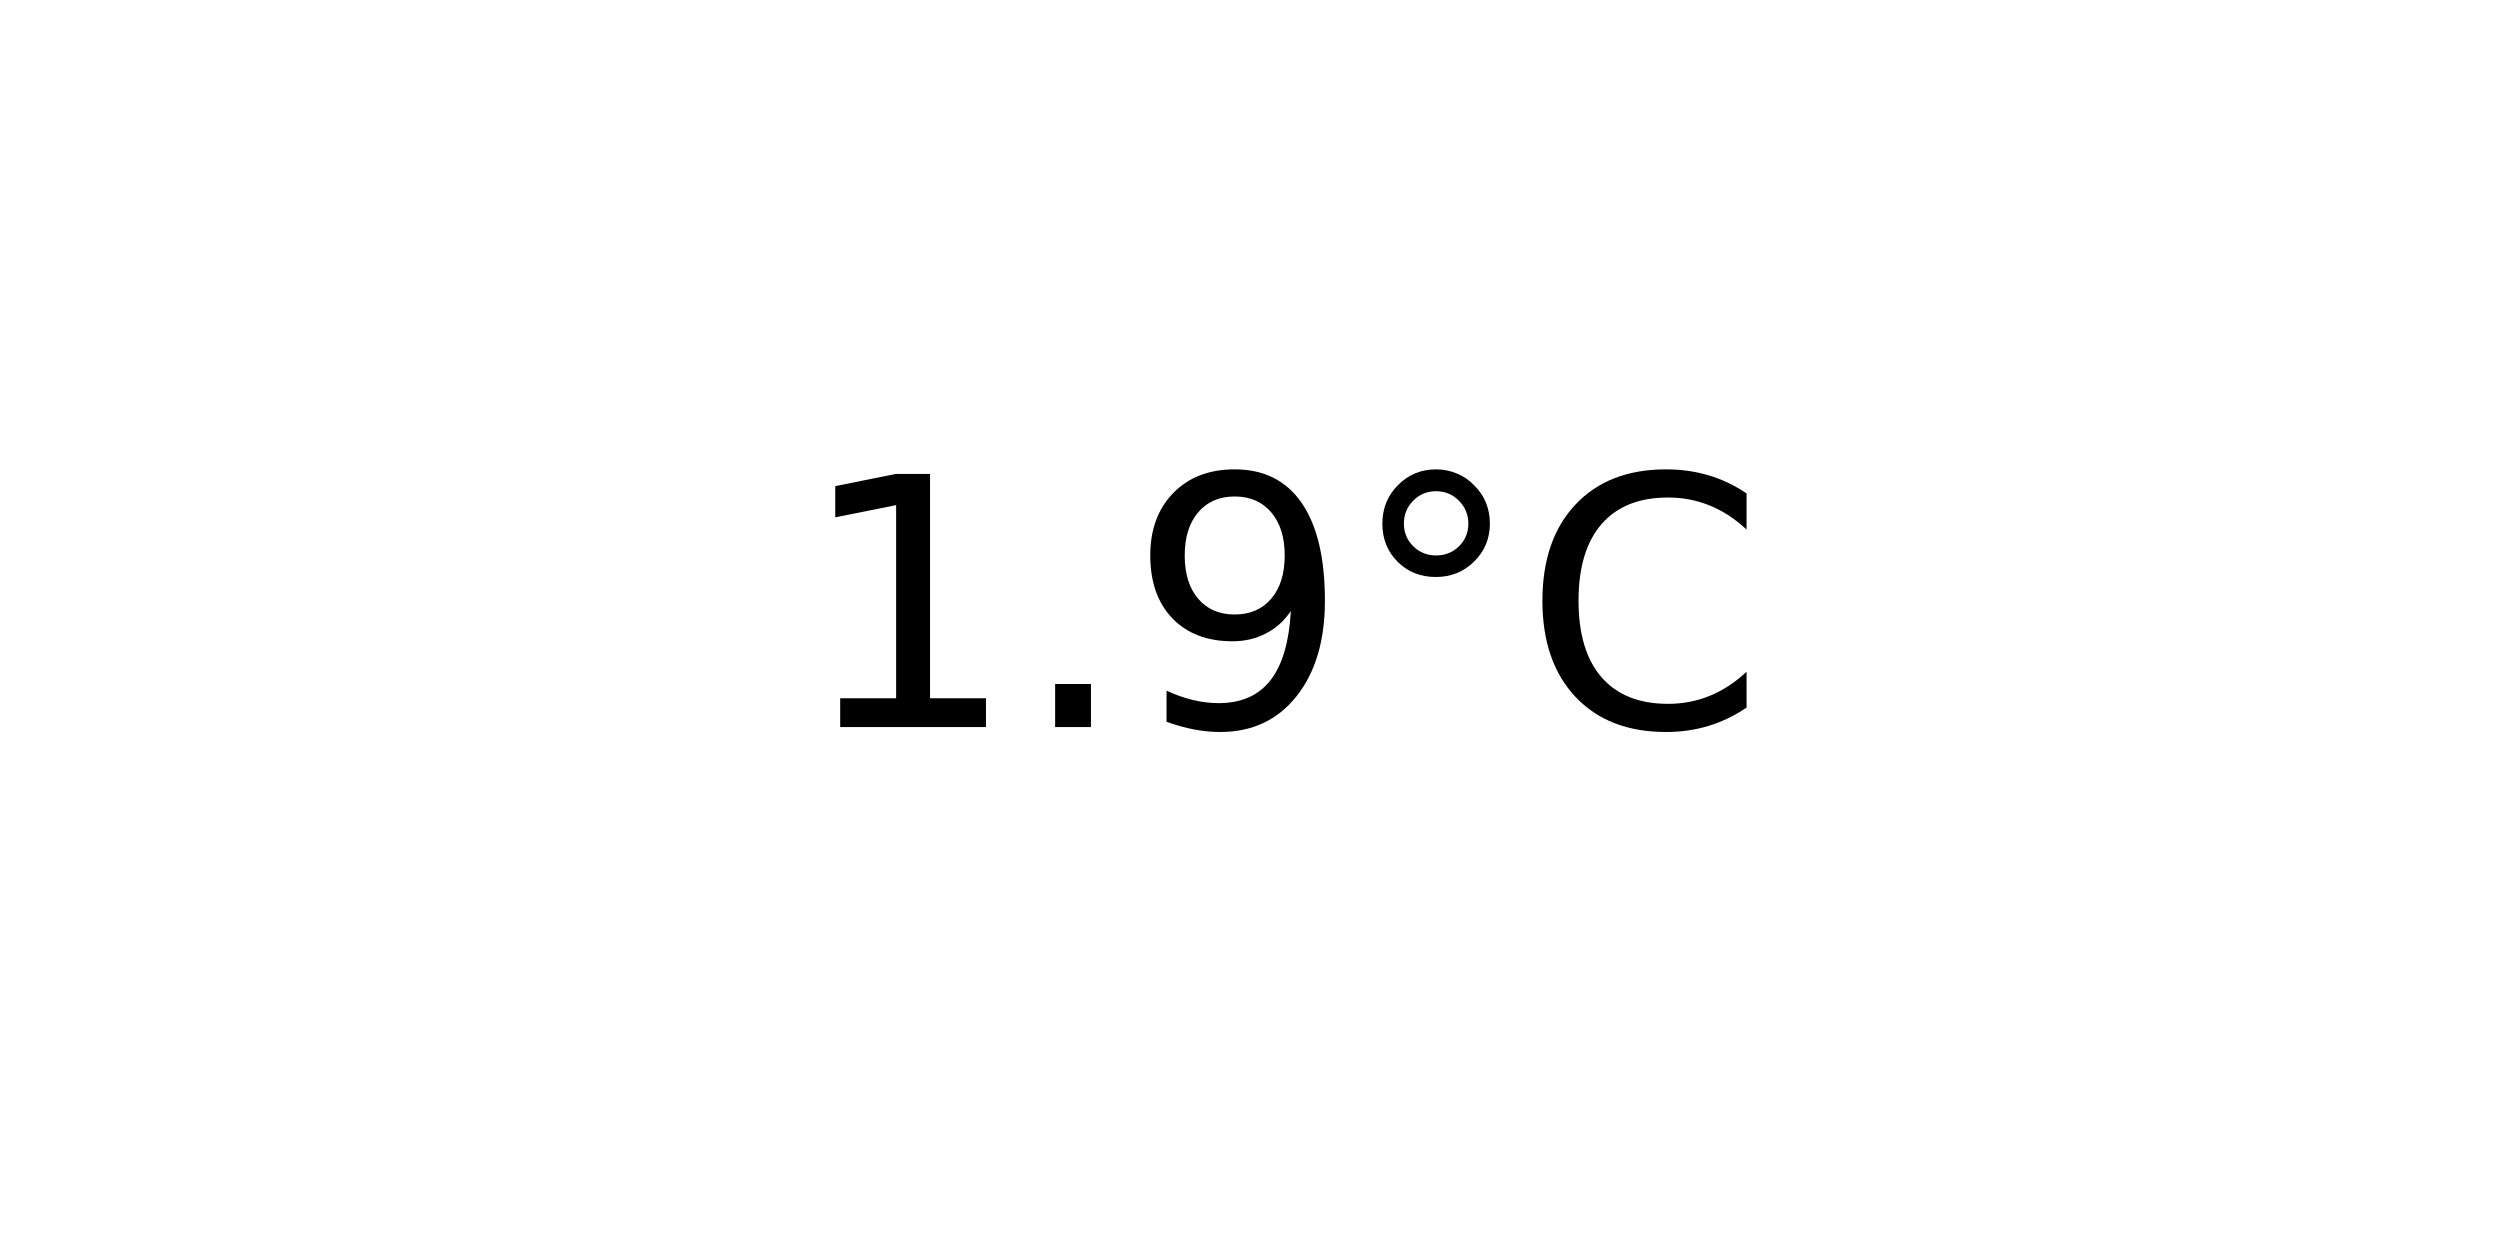
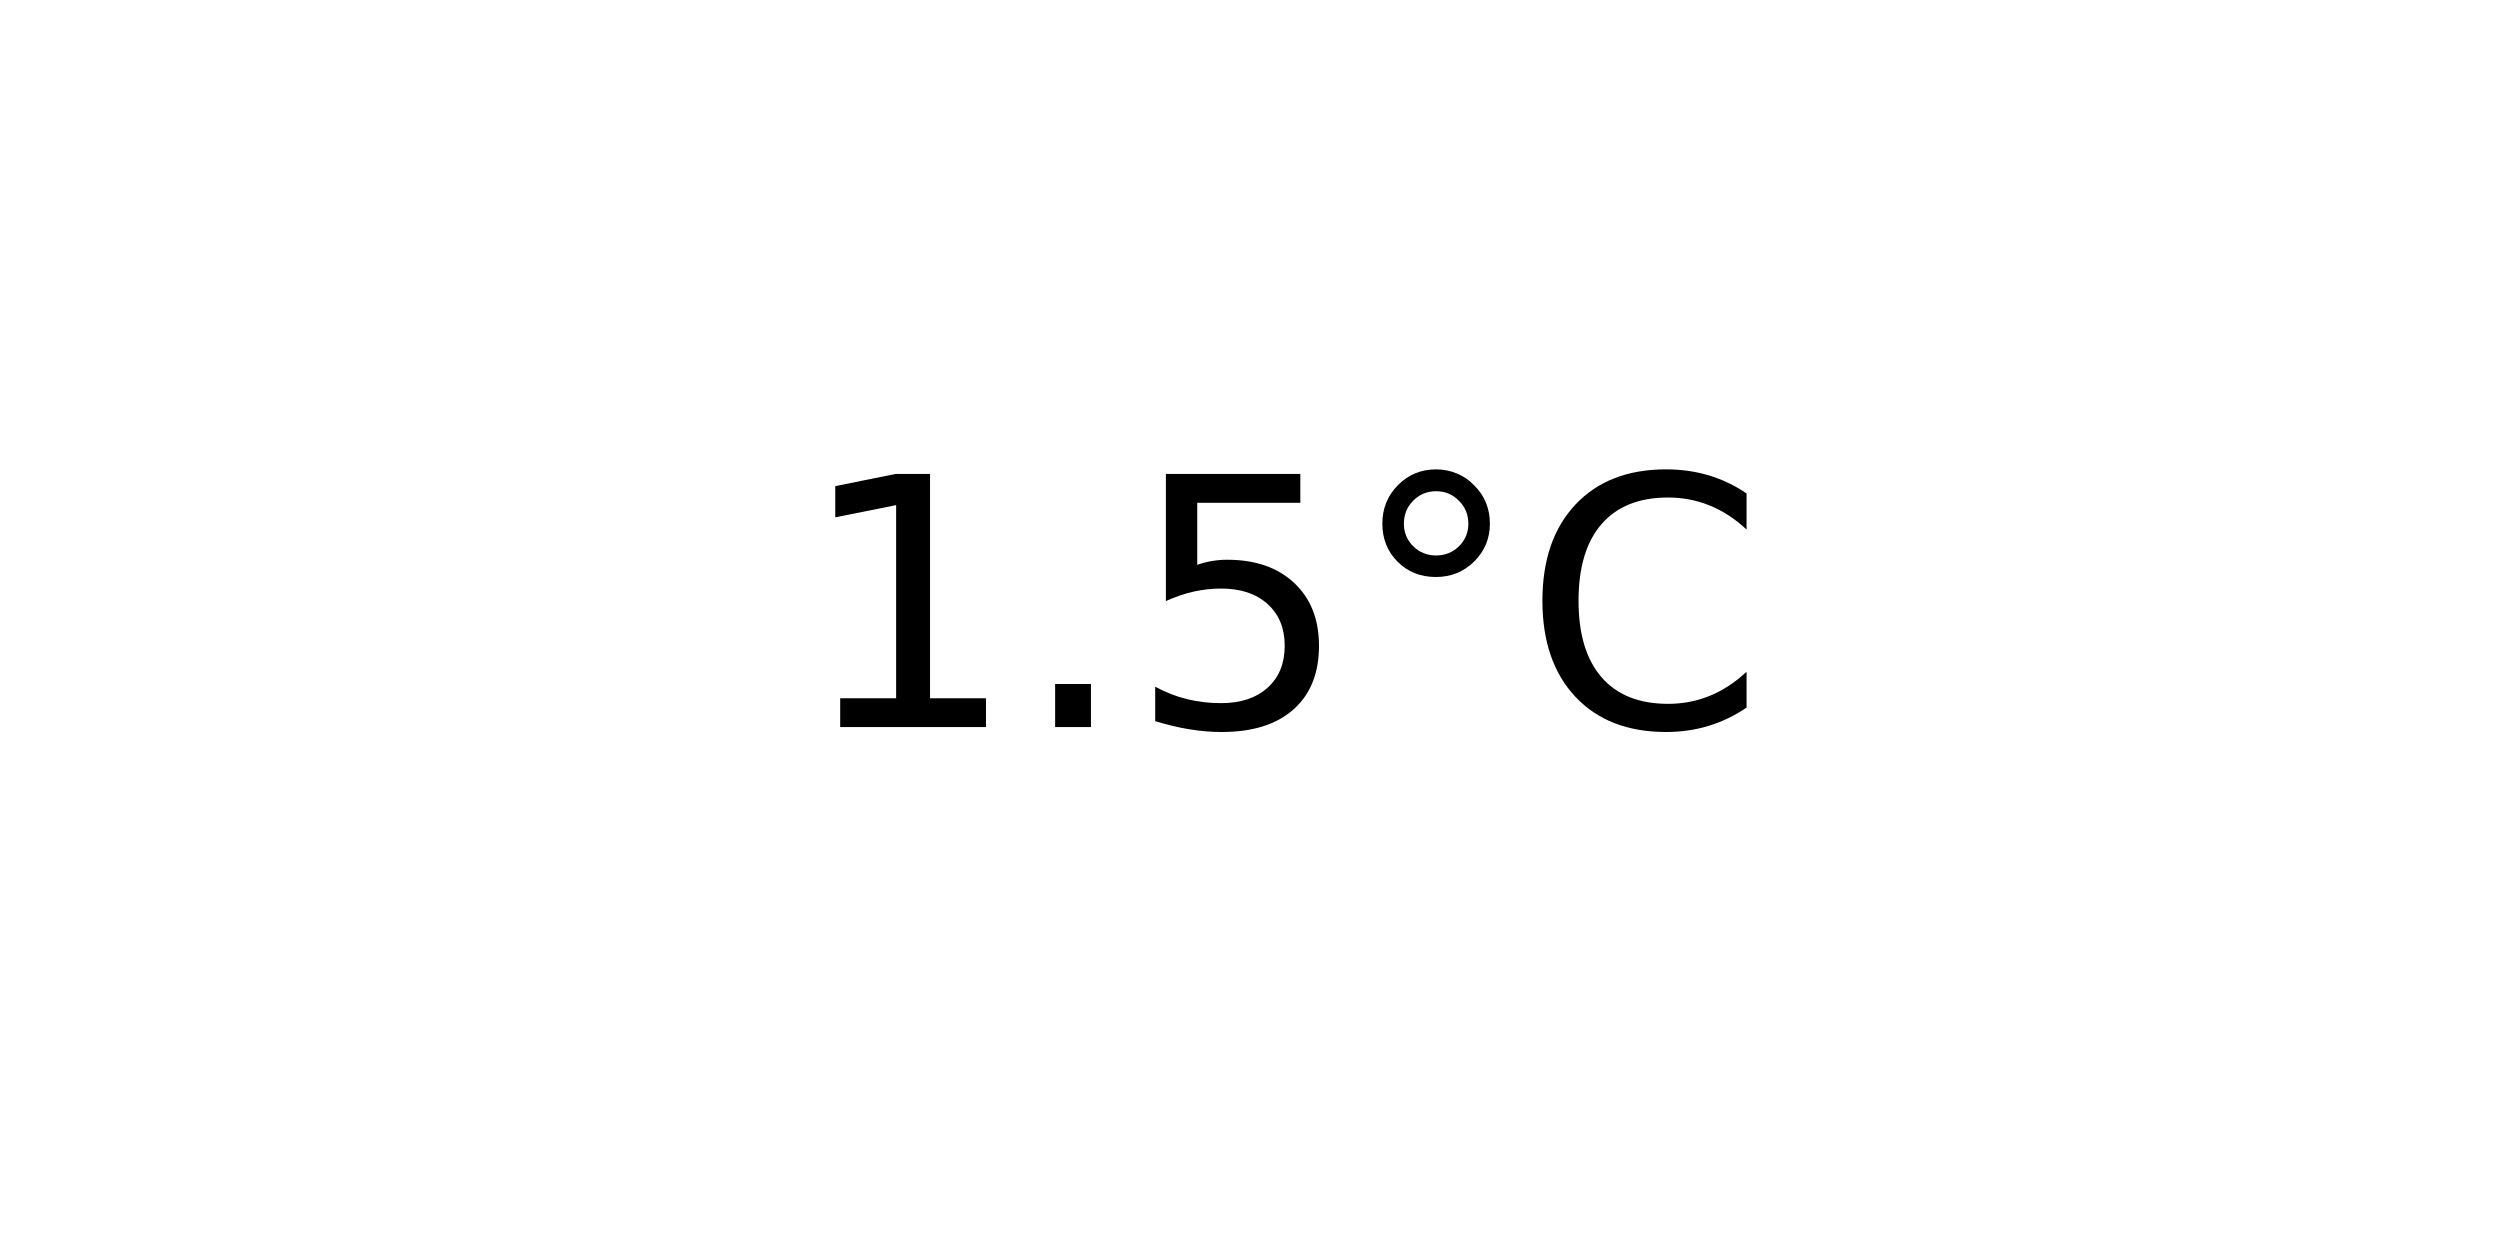
<svg xmlns="http://www.w3.org/2000/svg" xmlns:xlink="http://www.w3.org/1999/xlink" width="72pt" height="36pt" viewBox="0 0 72 36" version="1.1">
  <defs>
    <style type="text/css">*{stroke-linejoin: round; stroke-linecap: butt}</style>
  </defs>
  <g id="figure_1">
    <g id="axes_1">
      <g id="text_1">
        <g transform="translate(22.95703 20.93937) scale(0.1 -0.1)">
          <defs>
            <path id="DejaVuSans-31" d="M 794 531  L 1825 531  L 1825 4091  L 703 3866  L 703 4441  L 1819 4666  L 2450 4666  L 2450 531  L 3481 531  L 3481 0  L 794 0  L 794 531  z " transform="scale(0.015625)" />
            <path id="DejaVuSans-2e" d="M 684 794  L 1344 794  L 1344 0  L 684 0  L 684 794  z " transform="scale(0.015625)" />
-             <path id="DejaVuSans-39" d="M 703 97  L 703 672  Q 941 559 1184 500  Q 1428 441 1663 441  Q 2288 441 2617 861  Q 2947 1281 2994 2138  Q 2813 1869 2534 1725  Q 2256 1581 1919 1581  Q 1219 1581 811 2004  Q 403 2428 403 3163  Q 403 3881 828 4315  Q 1253 4750 1959 4750  Q 2769 4750 3195 4129  Q 3622 3509 3622 2328  Q 3622 1225 3098 567  Q 2575 -91 1691 -91  Q 1453 -91 1209 -44  Q 966 3 703 97  z M 1959 2075  Q 2384 2075 2632 2365  Q 2881 2656 2881 3163  Q 2881 3666 2632 3958  Q 2384 4250 1959 4250  Q 1534 4250 1286 3958  Q 1038 3666 1038 3163  Q 1038 2656 1286 2365  Q 1534 2075 1959 2075  z " transform="scale(0.015625)" />
+             <path id="DejaVuSans-35" d="M 691 4666  L 3169 4666  L 3169 4134  L 1269 4134  L 1269 2991  Q 1406 3038 1543 3061  Q 1681 3084 1819 3084  Q 2600 3084 3056 2656  Q 3513 2228 3513 1497  Q 3513 744 3044 326  Q 2575 -91 1722 -91  Q 1428 -91 1123 -41  Q 819 9 494 109  L 494 744  Q 775 591 1075 516  Q 1375 441 1709 441  Q 2250 441 2565 725  Q 2881 1009 2881 1497  Q 2881 1984 2565 2268  Q 2250 2553 1709 2553  Q 1456 2553 1204 2497  Q 953 2441 691 2322  L 691 4666  z " transform="scale(0.015625)" />
            <path id="DejaVuSans-b0" d="M 1600 4347  Q 1350 4347 1178 4173  Q 1006 4000 1006 3750  Q 1006 3503 1178 3333  Q 1350 3163 1600 3163  Q 1850 3163 2022 3333  Q 2194 3503 2194 3750  Q 2194 3997 2020 4172  Q 1847 4347 1600 4347  z M 1600 4750  Q 1800 4750 1984 4673  Q 2169 4597 2303 4453  Q 2447 4313 2519 4134  Q 2591 3956 2591 3750  Q 2591 3338 2302 3052  Q 2013 2766 1594 2766  Q 1172 2766 890 3047  Q 609 3328 609 3750  Q 609 4169 896 4459  Q 1184 4750 1600 4750  z " transform="scale(0.015625)" />
            <path id="DejaVuSans-43" d="M 4122 4306  L 4122 3641  Q 3803 3938 3442 4084  Q 3081 4231 2675 4231  Q 1875 4231 1450 3742  Q 1025 3253 1025 2328  Q 1025 1406 1450 917  Q 1875 428 2675 428  Q 3081 428 3442 575  Q 3803 722 4122 1019  L 4122 359  Q 3791 134 3420 21  Q 3050 -91 2638 -91  Q 1578 -91 968 557  Q 359 1206 359 2328  Q 359 3453 968 4101  Q 1578 4750 2638 4750  Q 3056 4750 3426 4639  Q 3797 4528 4122 4306  z " transform="scale(0.015625)" />
          </defs>
          <use xlink:href="#DejaVuSans-31" />
          <use xlink:href="#DejaVuSans-2e" x="63.623" />
-           <use xlink:href="#DejaVuSans-39" x="95.41" />
+           <use xlink:href="#DejaVuSans-35" x="95.41" />
          <use xlink:href="#DejaVuSans-b0" x="159.033" />
          <use xlink:href="#DejaVuSans-43" x="209.033" />
        </g>
      </g>
    </g>
  </g>
</svg>
